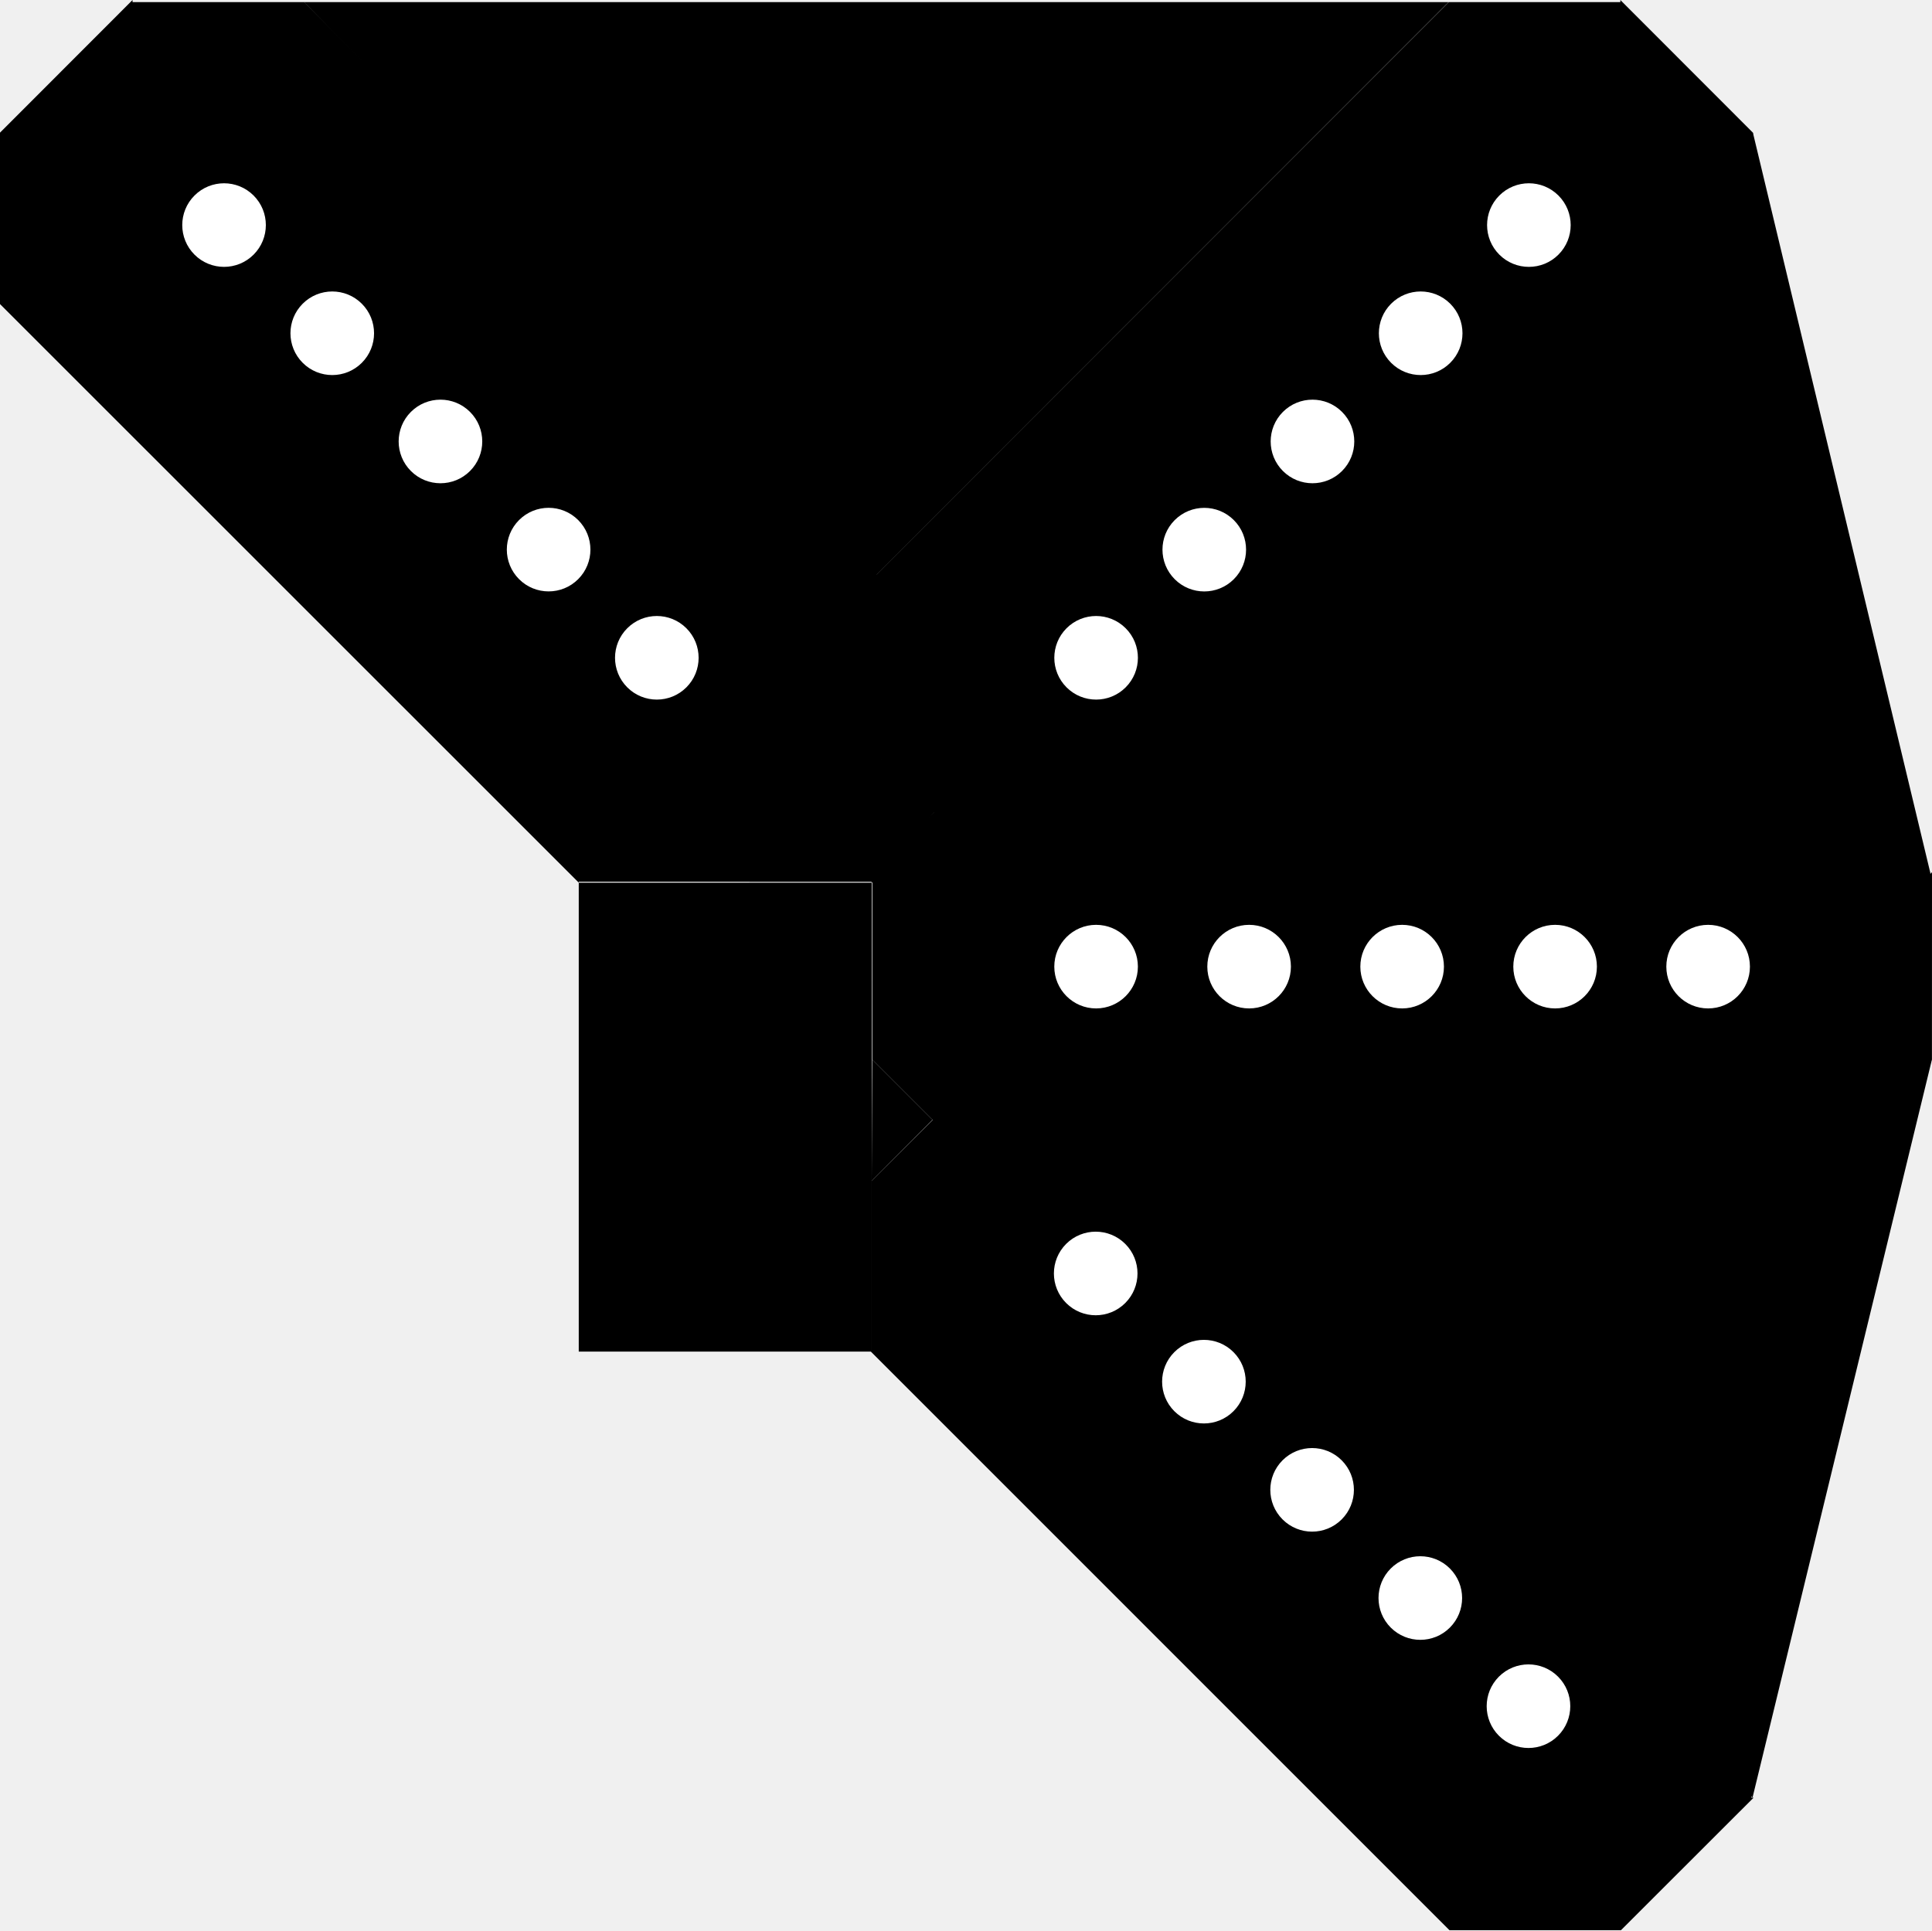
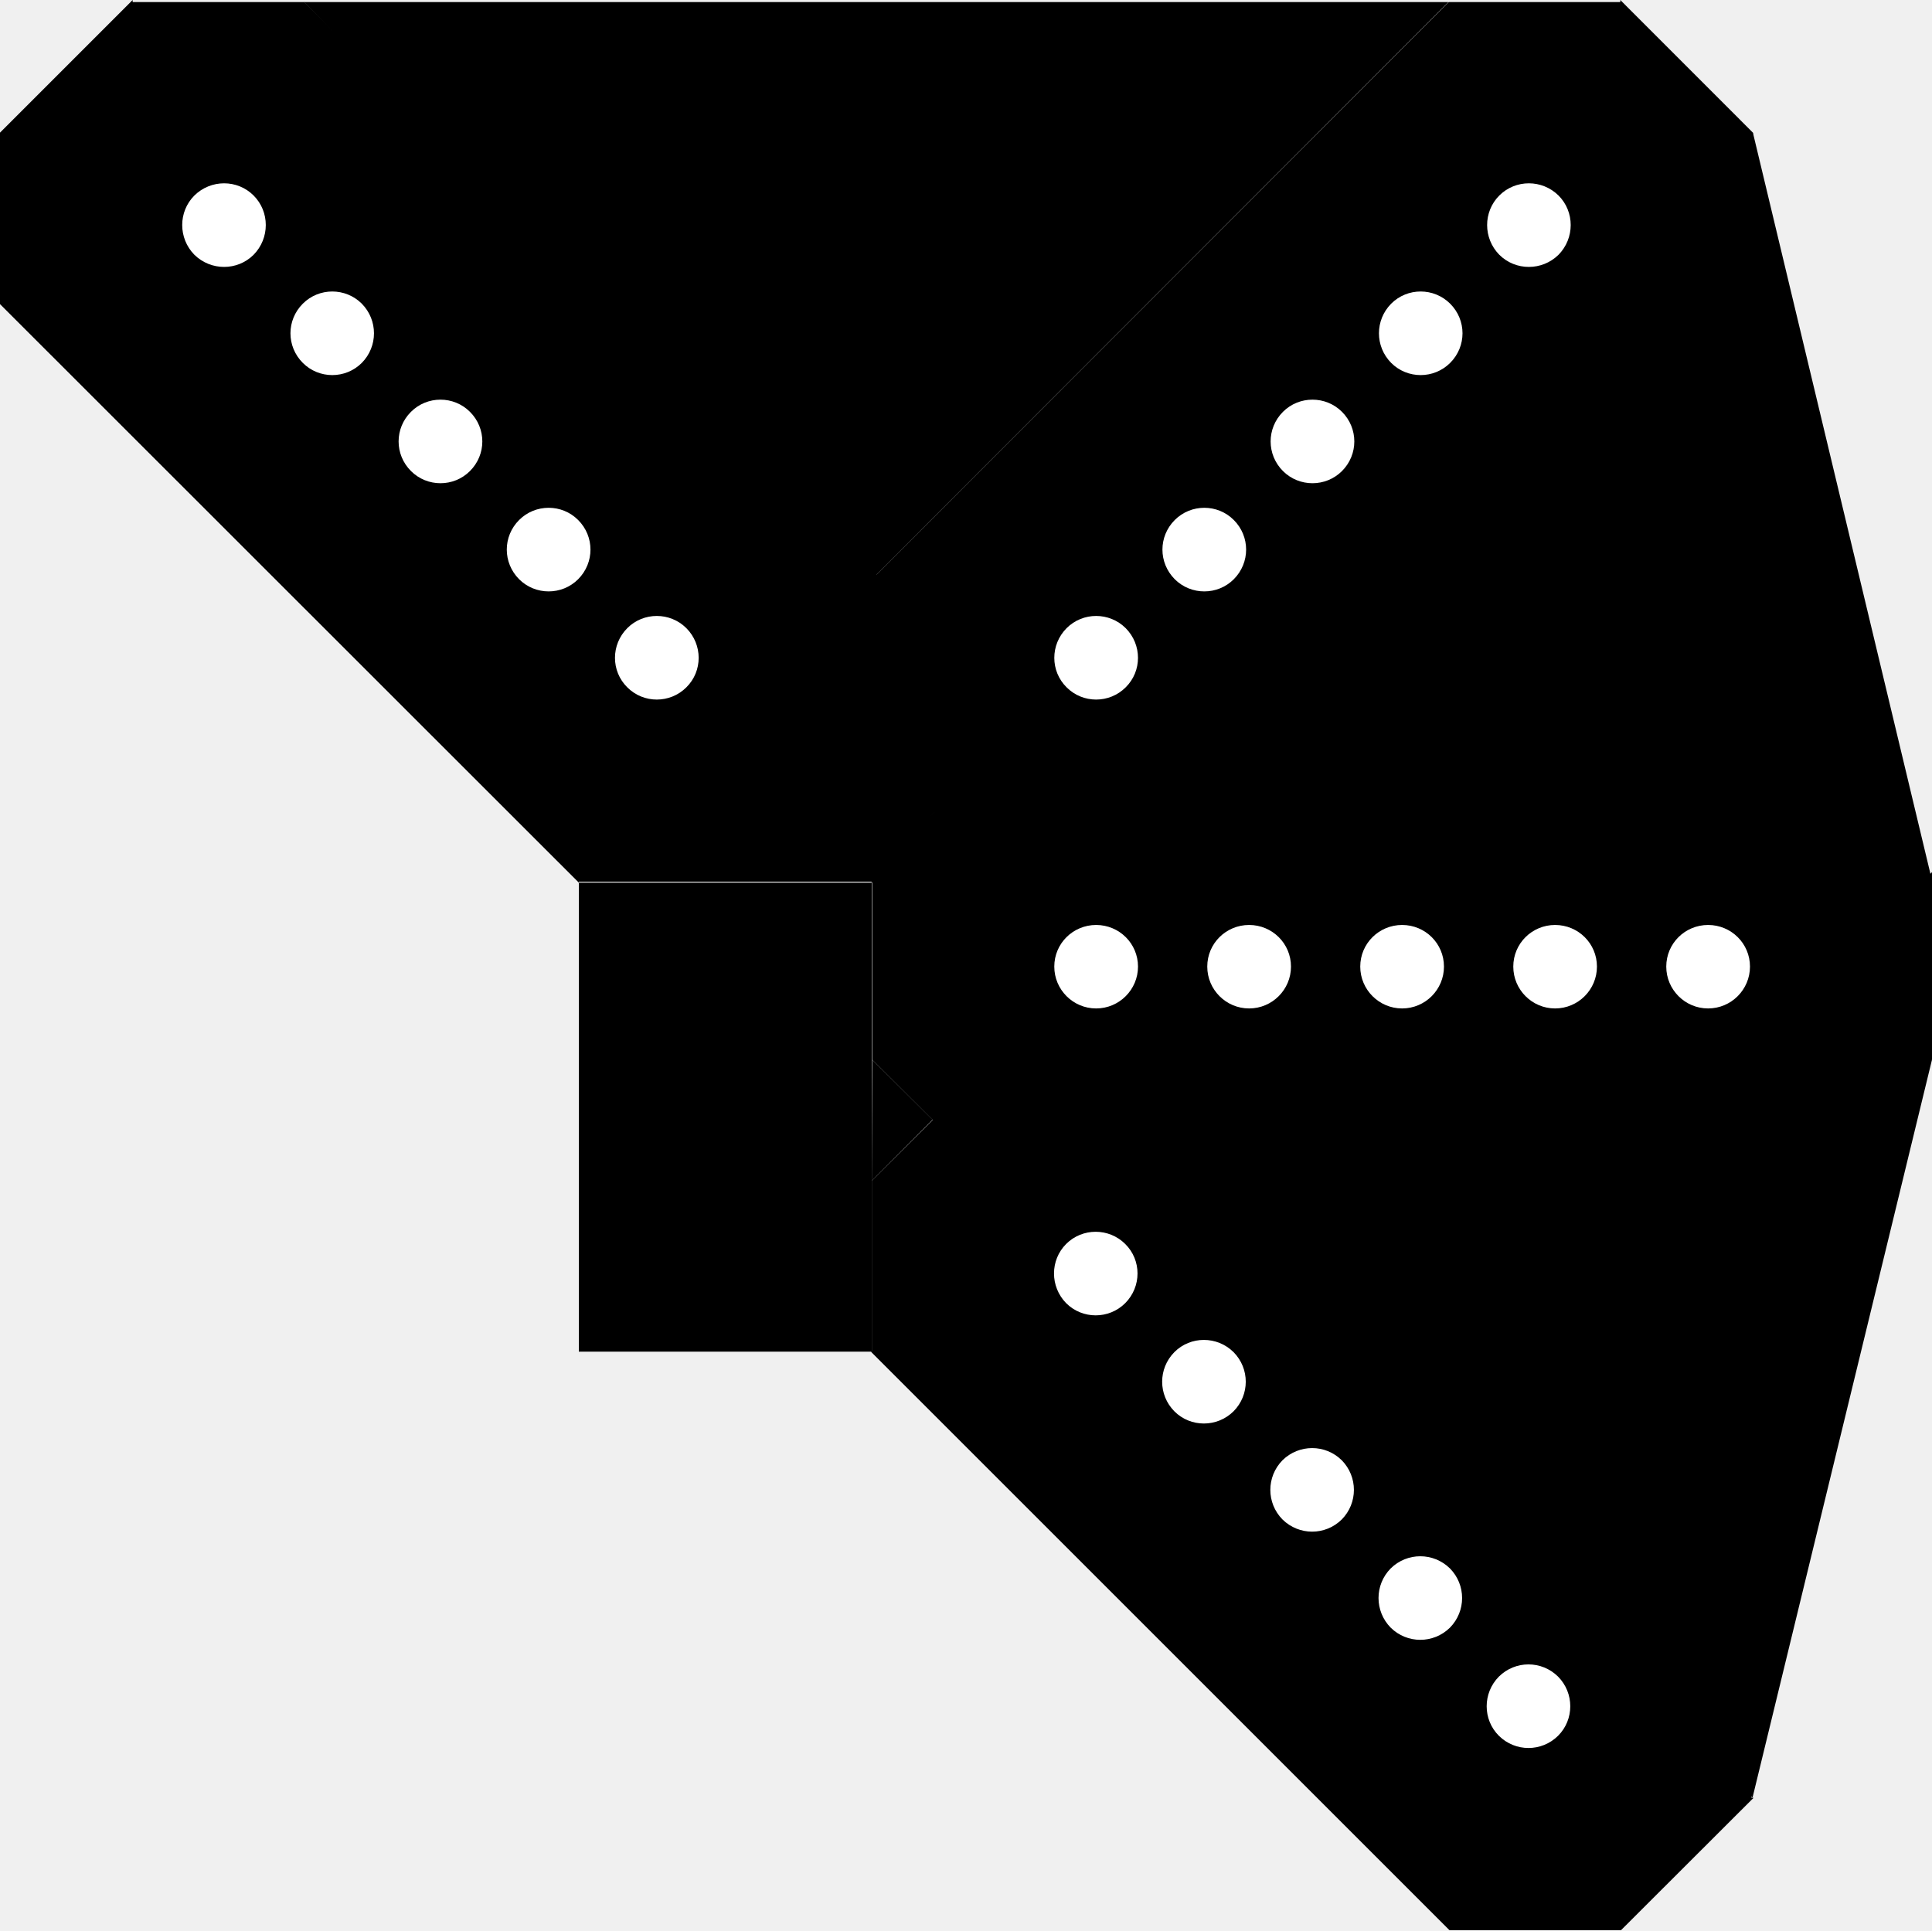
- <svg xmlns="http://www.w3.org/2000/svg" width="33.786" height="33.759" viewBox="0 0 33.786 33.759" version="1.1" id="svg38">
-   <defs id="defs42" />
-   <path id="rect3055" style="fill:#000000;fill-opacity:1;stroke-width:2;stroke-linecap:round;stroke-dashoffset:0.292;paint-order:stroke markers fill;stop-color:#000000" d="m 28.336,0 2.318,2.32 v 2.998 l -10.121,10.119 1e-6,-0.016 h -2.984 l -2.299,-2.301 v -2.99 h -0.006 L 25.336,0.037 h 0.002 l 2.998,-7.7e-7 z" />
-   <circle style="fill:#ffffff;fill-opacity:1;stroke-width:0.356;stroke-linecap:round;stroke-dashoffset:0.292;paint-order:stroke markers fill;stop-color:#000000" id="path4097" cx="-21.689" cy="-16.122" r="0.731" transform="matrix(-0.7071068,-0.7071068,-0.7071068,0.7071068,0,0)" />
-   <circle style="fill:#ffffff;fill-opacity:1;stroke-width:0.356;stroke-linecap:round;stroke-dashoffset:0.292;paint-order:stroke markers fill;stop-color:#000000" id="path4097-3" cx="-21.689" cy="-10.77" r="0.731" transform="matrix(-0.7071068,-0.7071068,-0.7071068,0.7071068,0,0)" />
-   <circle style="fill:#ffffff;fill-opacity:1;stroke-width:0.356;stroke-linecap:round;stroke-dashoffset:0.292;paint-order:stroke markers fill;stop-color:#000000" id="path4097-3-6" cx="-21.689" cy="-13.446" r="0.731" transform="matrix(-0.7071068,-0.7071068,-0.7071068,0.7071068,0,0)" />
-   <circle style="fill:#ffffff;fill-opacity:1;stroke-width:0.356;stroke-linecap:round;stroke-dashoffset:0.292;paint-order:stroke markers fill;stop-color:#000000" id="path4097-3-5" cx="-21.689" cy="-5.419" r="0.731" transform="matrix(-0.7071068,-0.7071068,-0.7071068,0.7071068,0,0)" />
-   <circle style="fill:#ffffff;fill-opacity:1;stroke-width:0.356;stroke-linecap:round;stroke-dashoffset:0.292;paint-order:stroke markers fill;stop-color:#000000" id="path4097-3-6-3" cx="-21.689" cy="-8.094" r="0.731" transform="matrix(-0.7071068,-0.7071068,-0.7071068,0.7071068,0,0)" />
-   <path id="rect3055-7" style="fill:#000000;fill-opacity:1;stroke-width:2;stroke-linecap:round;stroke-dashoffset:0.292;paint-order:stroke markers fill;stop-color:#000000" d="m 30.666,31.441 -2.32,2.318 H 25.348 L 15.228,23.638 l 0.016,1e-6 v -2.984 l 2.301,-2.299 h 2.99 v -0.006 L 30.629,28.441 v 0.002 2.998 z" />
-   <circle style="fill:#ffffff;fill-opacity:1;stroke-width:0.356;stroke-linecap:round;stroke-dashoffset:0.292;paint-order:stroke markers fill;stop-color:#000000" id="path4097-36" cx="-2.2" cy="-40.001" r="0.731" transform="matrix(0.7071068,-0.7071068,-0.7071068,-0.7071068,0,0)" />
-   <circle style="fill:#ffffff;fill-opacity:1;stroke-width:0.356;stroke-linecap:round;stroke-dashoffset:0.292;paint-order:stroke markers fill;stop-color:#000000" id="path4097-3-1" cx="-2.2" cy="-34.65" r="0.731" transform="matrix(0.7071068,-0.7071068,-0.7071068,-0.7071068,0,0)" />
-   <circle style="fill:#ffffff;fill-opacity:1;stroke-width:0.356;stroke-linecap:round;stroke-dashoffset:0.292;paint-order:stroke markers fill;stop-color:#000000" id="path4097-3-6-2" cx="-2.2" cy="-37.326" r="0.731" transform="matrix(0.7071068,-0.7071068,-0.7071068,-0.7071068,0,0)" />
-   <circle style="fill:#ffffff;fill-opacity:1;stroke-width:0.356;stroke-linecap:round;stroke-dashoffset:0.292;paint-order:stroke markers fill;stop-color:#000000" id="path4097-3-5-9" cx="-2.2" cy="-29.298" r="0.731" transform="matrix(0.7071068,-0.7071068,-0.7071068,-0.7071068,0,0)" />
-   <circle style="fill:#ffffff;fill-opacity:1;stroke-width:0.356;stroke-linecap:round;stroke-dashoffset:0.292;paint-order:stroke markers fill;stop-color:#000000" id="path4097-3-6-3-3" cx="-2.2" cy="-31.974" r="0.731" transform="matrix(0.7071068,-0.7071068,-0.7071068,-0.7071068,0,0)" />
-   <path id="rect3055-1" style="fill:#000000;fill-opacity:1;stroke-width:2;stroke-linecap:round;stroke-dashoffset:0.292;paint-order:stroke markers fill;stop-color:#000000" d="m 33.786,15.254 -0.001,3.28 -2.12,2.12 -14.312,-0.001 0.011,-0.011 -2.11,-2.11 0.001,-3.252 2.114,-2.114 -0.004,-0.004 14.273,-0.001 0.001,0.001 2.12,2.12 z" />
-   <circle style="fill:#ffffff;fill-opacity:1;stroke-width:0.356;stroke-linecap:round;stroke-dashoffset:0.292;paint-order:stroke markers fill;stop-color:#000000" id="path4097-8" cx="-16.906" cy="-29.871" r="0.731" transform="matrix(0,-1,-1,0,0,0)" />
-   <circle style="fill:#ffffff;fill-opacity:1;stroke-width:0.356;stroke-linecap:round;stroke-dashoffset:0.292;paint-order:stroke markers fill;stop-color:#000000" id="path4097-3-7" cx="-16.906" cy="-24.52" r="0.731" transform="matrix(0,-1,-1,0,0,0)" />
-   <circle style="fill:#ffffff;fill-opacity:1;stroke-width:0.356;stroke-linecap:round;stroke-dashoffset:0.292;paint-order:stroke markers fill;stop-color:#000000" id="path4097-3-6-9" cx="-16.906" cy="-27.195" r="0.731" transform="matrix(0,-1,-1,0,0,0)" />
-   <circle style="fill:#ffffff;fill-opacity:1;stroke-width:0.356;stroke-linecap:round;stroke-dashoffset:0.292;paint-order:stroke markers fill;stop-color:#000000" id="path4097-3-5-2" cx="-16.906" cy="-19.168" r="0.731" transform="matrix(0,-1,-1,0,0,0)" />
-   <circle style="fill:#ffffff;fill-opacity:1;stroke-width:0.356;stroke-linecap:round;stroke-dashoffset:0.292;paint-order:stroke markers fill;stop-color:#000000" id="path4097-3-6-3-0" cx="-16.906" cy="-21.844" r="0.731" transform="matrix(0,-1,-1,0,0,0)" />
-   <path style="fill:#000000;fill-opacity:1;stroke:none;stroke-width:1px;stroke-linecap:butt;stroke-linejoin:miter;stroke-opacity:1" d="M 30.654,2.32 33.76,15.28 22.575,13.159 Z" id="path25067" />
-   <path style="fill:#000000;fill-opacity:1;stroke:none;stroke-width:1px;stroke-linecap:butt;stroke-linejoin:miter;stroke-opacity:1" d="m 15.25,13.121 1.13,1.032 -1.136,1.284 z" id="path25069" />
-   <path style="fill:#000000;fill-opacity:1;stroke:none;stroke-width:1px;stroke-linecap:butt;stroke-linejoin:miter;stroke-opacity:1" d="M 33.784,18.534 30.647,31.441 22.575,20.654 33.784,18.534" id="path29864" />
-   <path style="fill:#000000;fill-opacity:1;stroke:none;stroke-width:1px;stroke-linecap:butt;stroke-linejoin:miter;stroke-opacity:1" d="m 15.253,18.531 1.055,1.055 -1.064,1.068 z" id="path29866" />
-   <path style="fill:#000000;fill-opacity:1;stroke:none;stroke-width:1px;stroke-linecap:butt;stroke-linejoin:miter;stroke-opacity:1" d="m 15.247,13.121 1.13,1.032 -1.136,1.284 z" id="path25069-3" />
-   <path id="rect3055-3" style="fill:#000000;fill-opacity:1;stroke-width:2;stroke-linecap:round;stroke-dashoffset:0.292;paint-order:stroke markers fill;stop-color:#000000" d="M 2.318,9.9682852e-8 0,2.32 l 1e-6,2.998 10.121,10.119 -1e-6,-0.016 h 2.984 l 2.299,-2.301 v -2.99 h 0.006 L 5.318,0.037 h -0.002 l -2.998,-7.7e-7 z" />
-   <circle style="fill:#ffffff;fill-opacity:1;stroke-width:0.356;stroke-linecap:round;stroke-dashoffset:0.292;paint-order:stroke markers fill;stop-color:#000000" id="path4097-6" cx="-0.013" cy="5.554" r="0.731" transform="rotate(-45)" />
-   <circle style="fill:#ffffff;fill-opacity:1;stroke-width:0.356;stroke-linecap:round;stroke-dashoffset:0.292;paint-order:stroke markers fill;stop-color:#000000" id="path4097-3-75" cx="-0.013" cy="10.906" r="0.731" transform="rotate(-45)" />
-   <circle style="fill:#ffffff;fill-opacity:1;stroke-width:0.356;stroke-linecap:round;stroke-dashoffset:0.292;paint-order:stroke markers fill;stop-color:#000000" id="path4097-3-6-35" cx="-0.013" cy="8.23" r="0.731" transform="rotate(-45)" />
-   <circle style="fill:#ffffff;fill-opacity:1;stroke-width:0.356;stroke-linecap:round;stroke-dashoffset:0.292;paint-order:stroke markers fill;stop-color:#000000" id="path4097-3-5-6" cx="-0.013" cy="16.257" r="0.731" transform="rotate(-45)" />
-   <circle style="fill:#ffffff;fill-opacity:1;stroke-width:0.356;stroke-linecap:round;stroke-dashoffset:0.292;paint-order:stroke markers fill;stop-color:#000000" id="path4097-3-6-3-2" cx="-0.013" cy="13.581" r="0.731" transform="rotate(-45)" />
-   <rect style="fill:#000000;stroke-width:2;stroke-linecap:round;stroke-dashoffset:0.292;paint-order:stroke markers fill;stop-color:#000000" id="rect3323" width="2.299" height="2.301" x="13.105" y="13.121" />
-   <path style="fill:#000000;fill-opacity:1;stroke:none;stroke-width:1px;stroke-linecap:butt;stroke-linejoin:miter;stroke-opacity:1" d="m 5.316,0.037 20.017,-10e-8 L 15.247,10.131 Z" id="path3325" />
-   <rect style="fill:#000000;stroke-width:2;stroke-linecap:round;stroke-dashoffset:0.292;paint-order:stroke markers fill;stop-color:#000000" id="rect5311" width="5.123" height="8.201" x="10.121" y="15.438" />
+ <svg xmlns="http://www.w3.org/2000/svg" width="33" height="32.974" viewBox="0 0 33 32.974">
+   <path fill-rule="nonzero" fill="rgb(0%, 0%, 0%)" fill-opacity="1" d="M 27.676 0 L 29.941 2.266 L 29.941 5.195 L 20.055 15.078 L 20.055 15.062 L 17.141 15.062 L 14.895 12.816 L 14.895 9.895 L 14.891 9.895 L 24.746 0.035 L 27.676 0.035 Z M 27.676 0 " />
+   <path fill-rule="nonzero" fill="rgb(100%, 100%, 100%)" fill-opacity="1" d="M 25.609 3.34 C 25.332 3.617 25.332 4.07 25.609 4.352 C 25.887 4.629 26.34 4.629 26.621 4.352 C 26.898 4.07 26.898 3.617 26.621 3.34 C 26.34 3.062 25.887 3.062 25.609 3.34 Z M 25.609 3.34 " />
+   <path fill-rule="nonzero" fill="rgb(100%, 100%, 100%)" fill-opacity="1" d="M 21.914 7.035 C 21.633 7.316 21.633 7.766 21.914 8.047 C 22.191 8.324 22.645 8.324 22.922 8.047 C 23.203 7.766 23.203 7.316 22.922 7.035 C 22.645 6.758 22.191 6.758 21.914 7.035 Z M 21.914 7.035 " />
+   <path fill-rule="nonzero" fill="rgb(100%, 100%, 100%)" fill-opacity="1" d="M 23.762 5.188 C 23.484 5.469 23.484 5.918 23.762 6.199 C 24.039 6.477 24.492 6.477 24.77 6.199 C 25.051 5.918 25.051 5.469 24.77 5.188 C 24.492 4.91 24.039 4.91 23.762 5.188 Z M 23.762 5.188 " />
+   <path fill-rule="nonzero" fill="rgb(100%, 100%, 100%)" fill-opacity="1" d="M 18.219 10.73 C 17.938 11.012 17.938 11.465 18.219 11.742 C 18.496 12.02 18.949 12.02 19.227 11.742 C 19.508 11.465 19.508 11.012 19.227 10.73 C 18.949 10.453 18.496 10.453 18.219 10.73 Z M 18.219 10.73 " />
+   <path fill-rule="nonzero" fill="rgb(100%, 100%, 100%)" fill-opacity="1" d="M 20.066 8.883 C 19.785 9.164 19.785 9.613 20.066 9.895 C 20.344 10.172 20.797 10.172 21.074 9.895 C 21.355 9.613 21.355 9.164 21.074 8.883 C 20.797 8.605 20.344 8.605 20.066 8.883 Z M 20.066 8.883 " />
+   <path fill-rule="nonzero" fill="rgb(0%, 0%, 0%)" fill-opacity="1" d="M 29.953 30.711 L 27.688 32.973 L 24.758 32.973 L 14.875 23.09 L 14.891 23.09 L 14.891 20.172 L 17.137 17.93 L 20.059 17.93 L 20.059 17.922 L 29.918 27.781 L 29.918 30.711 Z M 29.953 30.711 " />
+   <path fill-rule="nonzero" fill="rgb(100%, 100%, 100%)" fill-opacity="1" d="M 26.613 28.641 C 26.332 28.363 25.883 28.363 25.602 28.641 C 25.324 28.922 25.324 29.375 25.602 29.652 C 25.883 29.93 26.332 29.93 26.613 29.652 C 26.891 29.375 26.891 28.922 26.613 28.641 Z M 26.613 28.641 " />
+   <path fill-rule="nonzero" fill="rgb(100%, 100%, 100%)" fill-opacity="1" d="M 22.918 24.945 C 22.637 24.668 22.188 24.668 21.906 24.945 C 21.629 25.227 21.629 25.676 21.906 25.957 C 22.188 26.234 22.637 26.234 22.918 25.957 C 23.195 25.676 23.195 25.227 22.918 24.945 Z M 22.918 24.945 " />
+   <path fill-rule="nonzero" fill="rgb(100%, 100%, 100%)" fill-opacity="1" d="M 24.766 26.793 C 24.484 26.516 24.035 26.516 23.754 26.793 C 23.477 27.074 23.477 27.523 23.754 27.805 C 24.035 28.082 24.484 28.082 24.766 27.805 C 25.043 27.523 25.043 27.074 24.766 26.793 Z M 24.766 26.793 " />
+   <path fill-rule="nonzero" fill="rgb(100%, 100%, 100%)" fill-opacity="1" d="M 19.219 21.25 C 18.941 20.973 18.488 20.973 18.211 21.25 C 17.934 21.527 17.934 21.98 18.211 22.262 C 18.488 22.539 18.941 22.539 19.219 22.262 C 19.5 21.98 19.5 21.527 19.219 21.25 Z M 19.219 21.25 " />
+   <path fill-rule="nonzero" fill="rgb(100%, 100%, 100%)" fill-opacity="1" d="M 21.07 23.098 C 20.789 22.82 20.336 22.82 20.059 23.098 C 19.781 23.379 19.781 23.828 20.059 24.109 C 20.336 24.387 20.789 24.387 21.07 24.109 C 21.348 23.828 21.348 23.379 21.07 23.098 Z M 21.07 23.098 " />
+   <path fill-rule="nonzero" fill="rgb(0%, 0%, 0%)" fill-opacity="1" d="M 33 14.898 L 33 18.102 L 30.93 20.172 L 16.949 20.172 L 16.961 20.16 L 14.898 18.102 L 14.898 14.922 L 16.965 12.859 L 16.961 12.855 L 30.902 12.852 L 30.902 12.855 L 32.973 14.926 Z M 33 14.898 " />
+   <path fill-rule="nonzero" fill="rgb(100%, 100%, 100%)" fill-opacity="1" d="M 29.176 15.801 C 28.781 15.801 28.461 16.117 28.461 16.512 C 28.461 16.906 28.781 17.227 29.176 17.227 C 29.57 17.227 29.891 16.906 29.891 16.512 C 29.891 16.117 29.57 15.801 29.176 15.801 Z M 29.176 15.801 " />
+   <path fill-rule="nonzero" fill="rgb(100%, 100%, 100%)" fill-opacity="1" d="M 23.949 15.801 C 23.555 15.801 23.234 16.117 23.234 16.512 C 23.234 16.906 23.555 17.227 23.949 17.227 C 24.344 17.227 24.664 16.906 24.664 16.512 C 24.664 16.117 24.344 15.801 23.949 15.801 Z M 23.949 15.801 " />
+   <path fill-rule="nonzero" fill="rgb(100%, 100%, 100%)" fill-opacity="1" d="M 26.562 15.801 C 26.168 15.801 25.848 16.117 25.848 16.512 C 25.848 16.906 26.168 17.227 26.562 17.227 C 26.957 17.227 27.277 16.906 27.277 16.512 C 27.277 16.117 26.957 15.801 26.562 15.801 Z M 26.562 15.801 " />
+   <path fill-rule="nonzero" fill="rgb(100%, 100%, 100%)" fill-opacity="1" d="M 18.723 15.801 C 18.328 15.801 18.008 16.117 18.008 16.512 C 18.008 16.906 18.328 17.227 18.723 17.227 C 19.117 17.227 19.438 16.906 19.438 16.512 C 19.438 16.117 19.117 15.801 18.723 15.801 Z M 18.723 15.801 " />
+   <path fill-rule="nonzero" fill="rgb(100%, 100%, 100%)" fill-opacity="1" d="M 21.336 15.801 C 20.941 15.801 20.621 16.117 20.621 16.512 C 20.621 16.906 20.941 17.227 21.336 17.227 C 21.73 17.227 22.051 16.906 22.051 16.512 C 22.051 16.117 21.73 15.801 21.336 15.801 Z M 21.336 15.801 " />
+   <path fill-rule="nonzero" fill="rgb(0%, 0%, 0%)" fill-opacity="1" d="M 29.941 2.266 L 32.973 14.926 L 22.051 12.852 Z M 29.941 2.266 " />
+   <path fill-rule="nonzero" fill="rgb(0%, 0%, 0%)" fill-opacity="1" d="M 14.895 12.816 L 16 13.824 L 14.891 15.078 Z M 14.895 12.816 " />
+   <path fill-rule="nonzero" fill="rgb(0%, 0%, 0%)" fill-opacity="1" d="M 33 18.102 L 29.934 30.711 L 22.051 20.172 L 33 18.102 " />
+   <path fill-rule="nonzero" fill="rgb(0%, 0%, 0%)" fill-opacity="1" d="M 14.898 18.102 L 15.93 19.129 L 14.891 20.172 Z M 14.898 18.102 " />
+   <path fill-rule="nonzero" fill="rgb(0%, 0%, 0%)" fill-opacity="1" d="M 14.891 12.816 L 15.996 13.824 L 14.887 15.078 Z M 14.891 12.816 " />
+   <path fill-rule="nonzero" fill="rgb(0%, 0%, 0%)" fill-opacity="1" d="M 2.266 0 L 0 2.266 L 0 5.195 L 9.887 15.078 L 9.887 15.062 L 12.801 15.062 L 15.047 12.816 L 15.047 9.895 L 15.051 9.895 L 5.195 0.035 L 2.266 0.035 Z M 2.266 0 " />
+   <path fill-rule="nonzero" fill="rgb(100%, 100%, 100%)" fill-opacity="1" d="M 4.332 3.34 C 4.609 3.617 4.609 4.07 4.332 4.352 C 4.055 4.629 3.602 4.629 3.32 4.352 C 3.043 4.07 3.043 3.617 3.32 3.34 C 3.602 3.062 4.055 3.062 4.332 3.34 Z M 4.332 3.34 " />
+   <path fill-rule="nonzero" fill="rgb(100%, 100%, 100%)" fill-opacity="1" d="M 8.027 7.035 C 8.309 7.316 8.309 7.766 8.027 8.047 C 7.75 8.324 7.297 8.324 7.02 8.047 C 6.738 7.766 6.738 7.316 7.02 7.035 C 7.297 6.758 7.75 6.758 8.027 7.035 Z M 8.027 7.035 " />
+   <path fill-rule="nonzero" fill="rgb(100%, 100%, 100%)" fill-opacity="1" d="M 6.18 5.188 C 6.457 5.469 6.457 5.918 6.18 6.199 C 5.902 6.477 5.449 6.477 5.172 6.199 C 4.891 5.918 4.891 5.469 5.172 5.188 C 5.449 4.91 5.902 4.91 6.18 5.188 Z M 6.18 5.188 " />
+   <path fill-rule="nonzero" fill="rgb(100%, 100%, 100%)" fill-opacity="1" d="M 11.723 10.73 C 12.004 11.012 12.004 11.465 11.723 11.742 C 11.445 12.02 10.992 12.02 10.715 11.742 C 10.434 11.465 10.434 11.012 10.715 10.73 C 10.992 10.453 11.445 10.453 11.723 10.73 Z M 11.723 10.73 " />
+   <path fill-rule="nonzero" fill="rgb(100%, 100%, 100%)" fill-opacity="1" d="M 9.875 8.883 C 10.156 9.164 10.156 9.613 9.875 9.895 C 9.598 10.172 9.145 10.172 8.867 9.895 C 8.586 9.613 8.586 9.164 8.867 8.883 C 9.145 8.605 9.598 8.605 9.875 8.883 Z M 9.875 8.883 " />
+   <path fill-rule="nonzero" fill="rgb(0%, 0%, 0%)" fill-opacity="1" d="M 12.801 12.816 L 15.047 12.816 L 15.047 15.062 L 12.801 15.062 Z M 12.801 12.816 " />
+   <path fill-rule="nonzero" fill="rgb(0%, 0%, 0%)" fill-opacity="1" d="M 5.191 0.035 L 24.742 0.035 L 14.891 9.895 Z M 5.191 0.035 " />
+   <path fill-rule="nonzero" fill="rgb(0%, 0%, 0%)" fill-opacity="1" d="M 9.887 15.078 L 14.891 15.078 L 14.891 23.09 L 9.887 23.09 Z M 9.887 15.078 " />
</svg>
